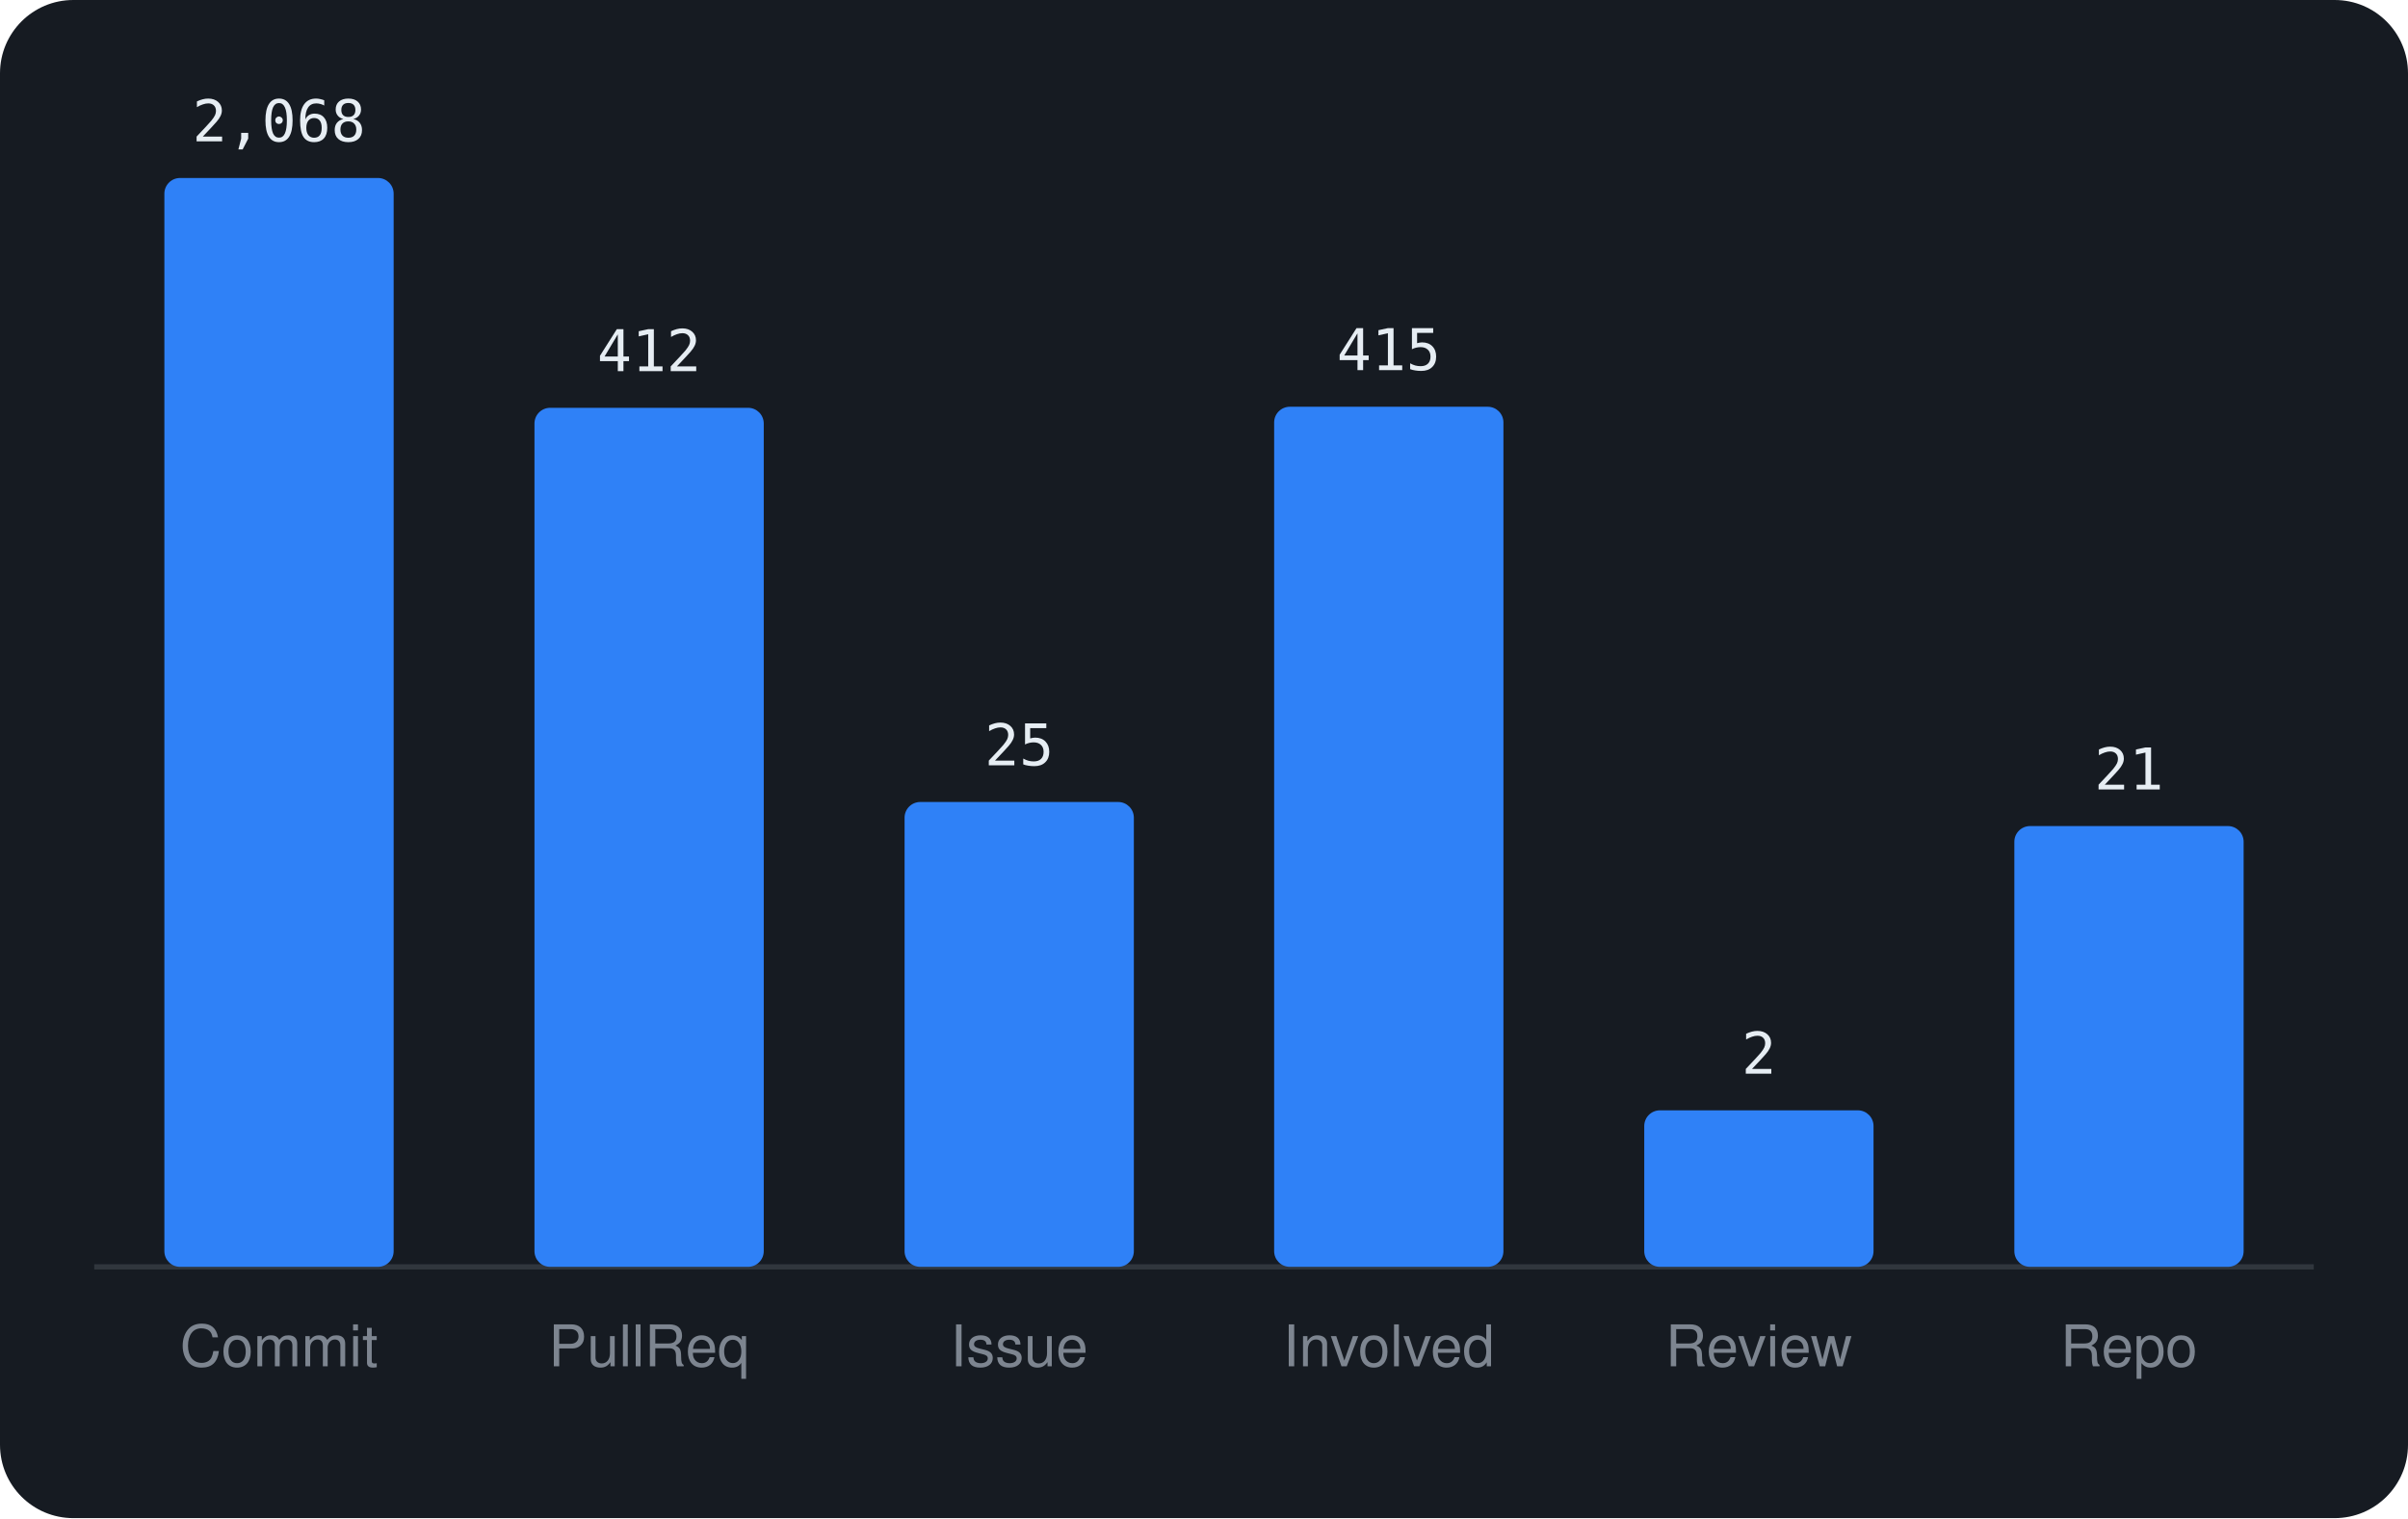
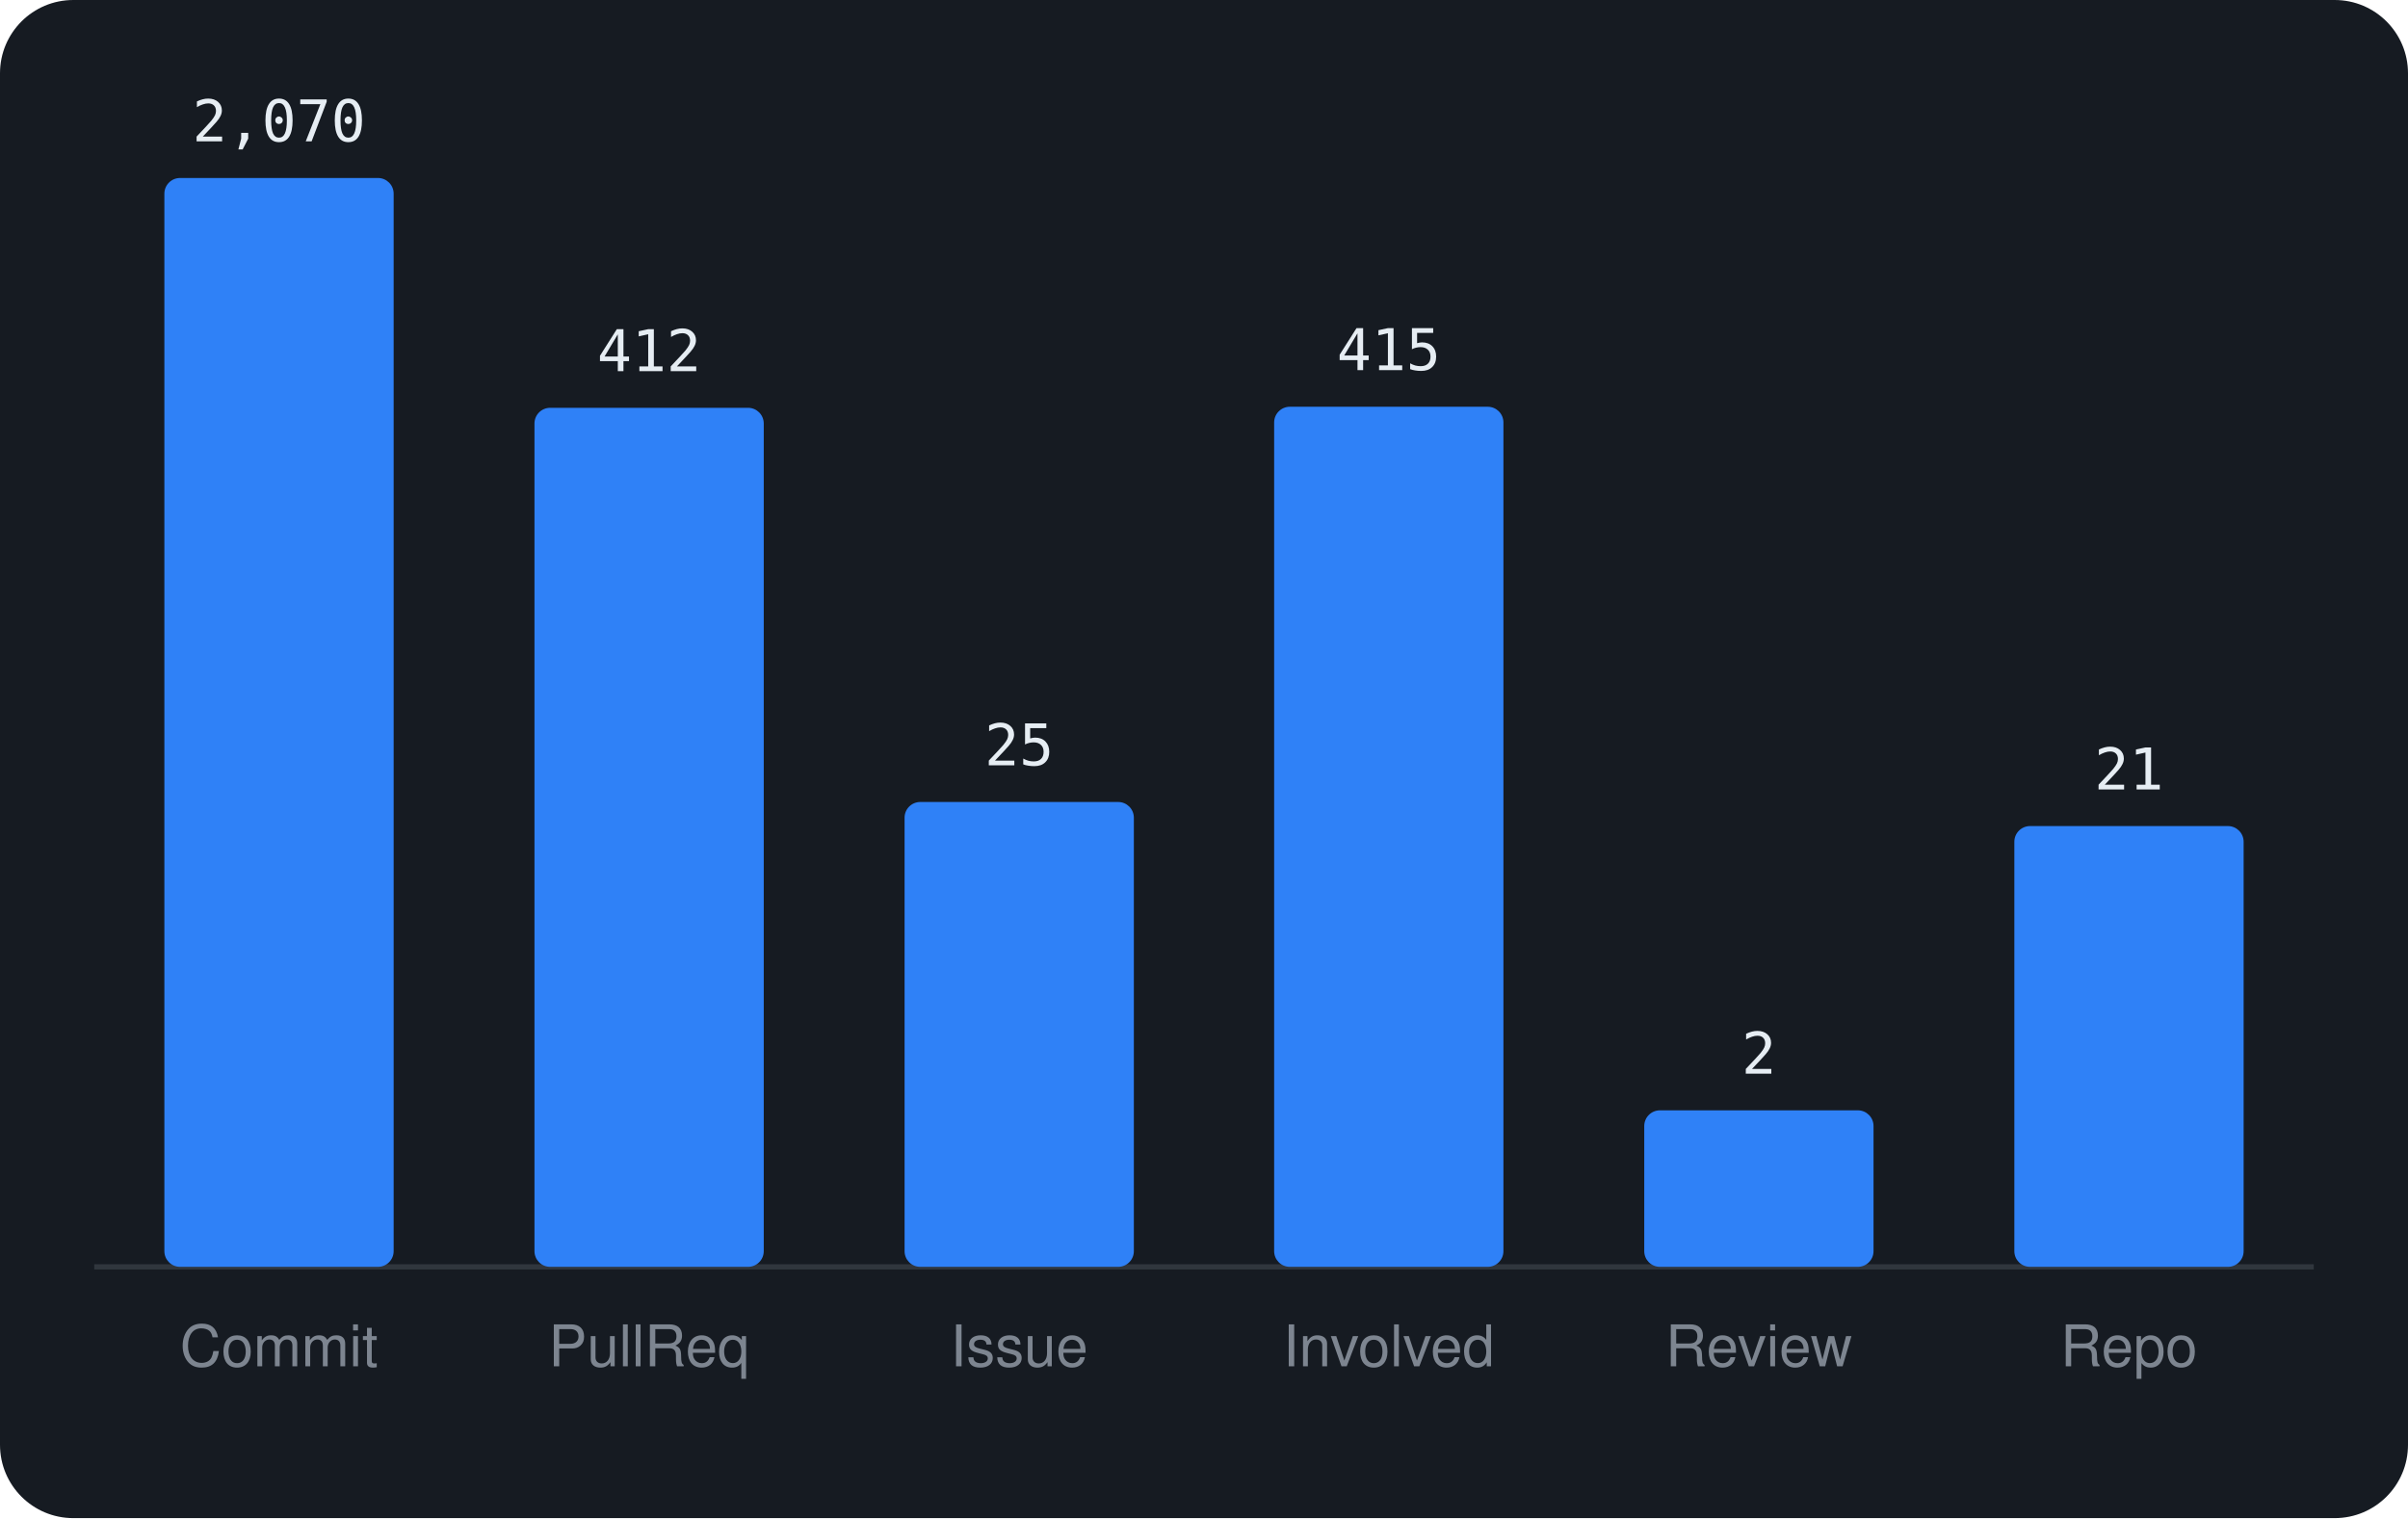
<svg xmlns="http://www.w3.org/2000/svg" viewBox="0 0 460 290" width="460" height="290" font-family="-apple-system,BlinkMacSystemFont,'Segoe UI',Helvetica,Arial,sans-serif">
  <rect width="460" height="290" rx="14" fill="#161b22" />
  <line x1="18" y1="242" x2="442" y2="242" stroke="#30363d" />
  <rect x="31.4" y="34.0" width="43.8" height="208.0" rx="3" fill="#2f81f7" />
-   <text x="53.3" y="27.0" text-anchor="middle" font-size="11" font-family="monospace" fill="#e6edf3">2,068</text>
+   <text x="53.3" y="27.0" text-anchor="middle" font-size="11" font-family="monospace" fill="#e6edf3">2,070</text>
  <text x="53.3" y="261" text-anchor="middle" font-size="11" fill="#7d8590">Commit</text>
  <rect x="102.1" y="77.9" width="43.8" height="164.1" rx="3" fill="#2f81f7" />
  <text x="124.0" y="70.9" text-anchor="middle" font-size="11" font-family="monospace" fill="#e6edf3">412</text>
  <text x="124.0" y="261" text-anchor="middle" font-size="11" fill="#7d8590">PullReq</text>
  <rect x="172.8" y="153.2" width="43.8" height="88.8" rx="3" fill="#2f81f7" />
  <text x="194.7" y="146.2" text-anchor="middle" font-size="11" font-family="monospace" fill="#e6edf3">25</text>
  <text x="194.7" y="261" text-anchor="middle" font-size="11" fill="#7d8590">Issue</text>
  <rect x="243.4" y="77.7" width="43.8" height="164.3" rx="3" fill="#2f81f7" />
  <text x="265.3" y="70.7" text-anchor="middle" font-size="11" font-family="monospace" fill="#e6edf3">415</text>
  <text x="265.3" y="261" text-anchor="middle" font-size="11" fill="#7d8590">Involved</text>
  <rect x="314.1" y="212.1" width="43.8" height="29.9" rx="3" fill="#2f81f7" />
  <text x="336.0" y="205.1" text-anchor="middle" font-size="11" font-family="monospace" fill="#e6edf3">2</text>
  <text x="336.0" y="261" text-anchor="middle" font-size="11" fill="#7d8590">Review</text>
  <rect x="384.8" y="157.8" width="43.8" height="84.2" rx="3" fill="#2f81f7" />
  <text x="406.7" y="150.8" text-anchor="middle" font-size="11" font-family="monospace" fill="#e6edf3">21</text>
  <text x="406.7" y="261" text-anchor="middle" font-size="11" fill="#7d8590">Repo</text>
</svg>
